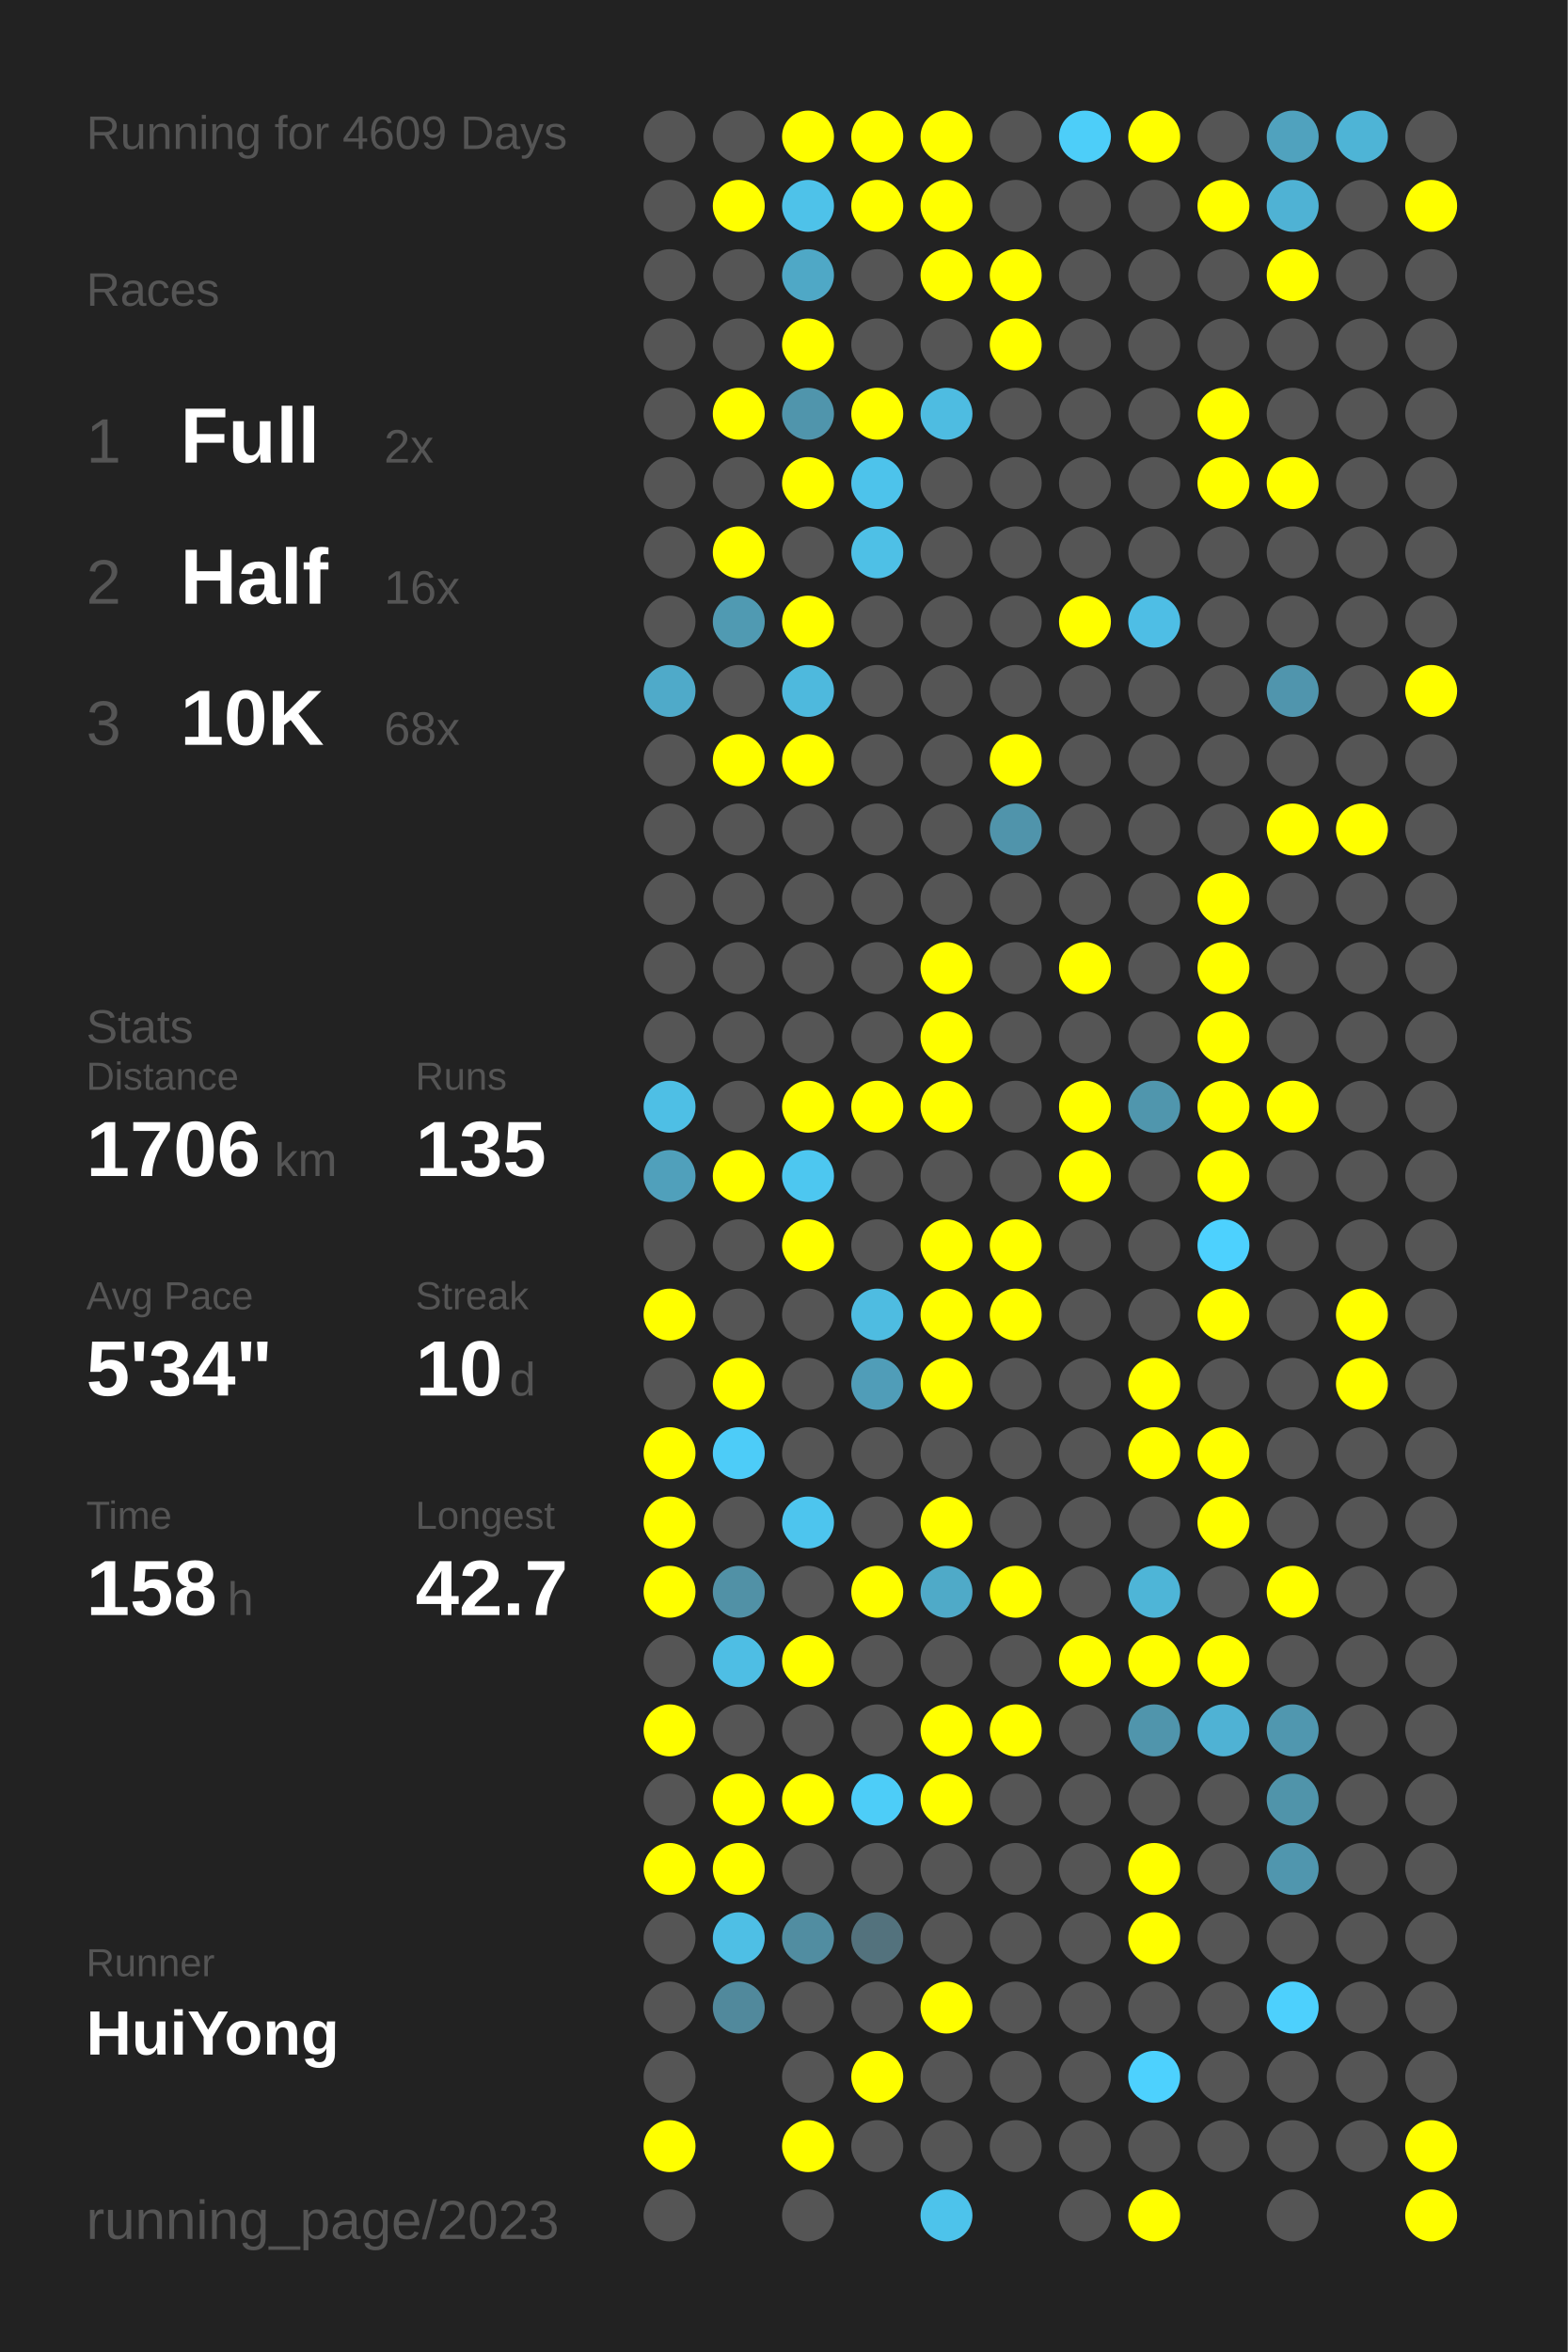
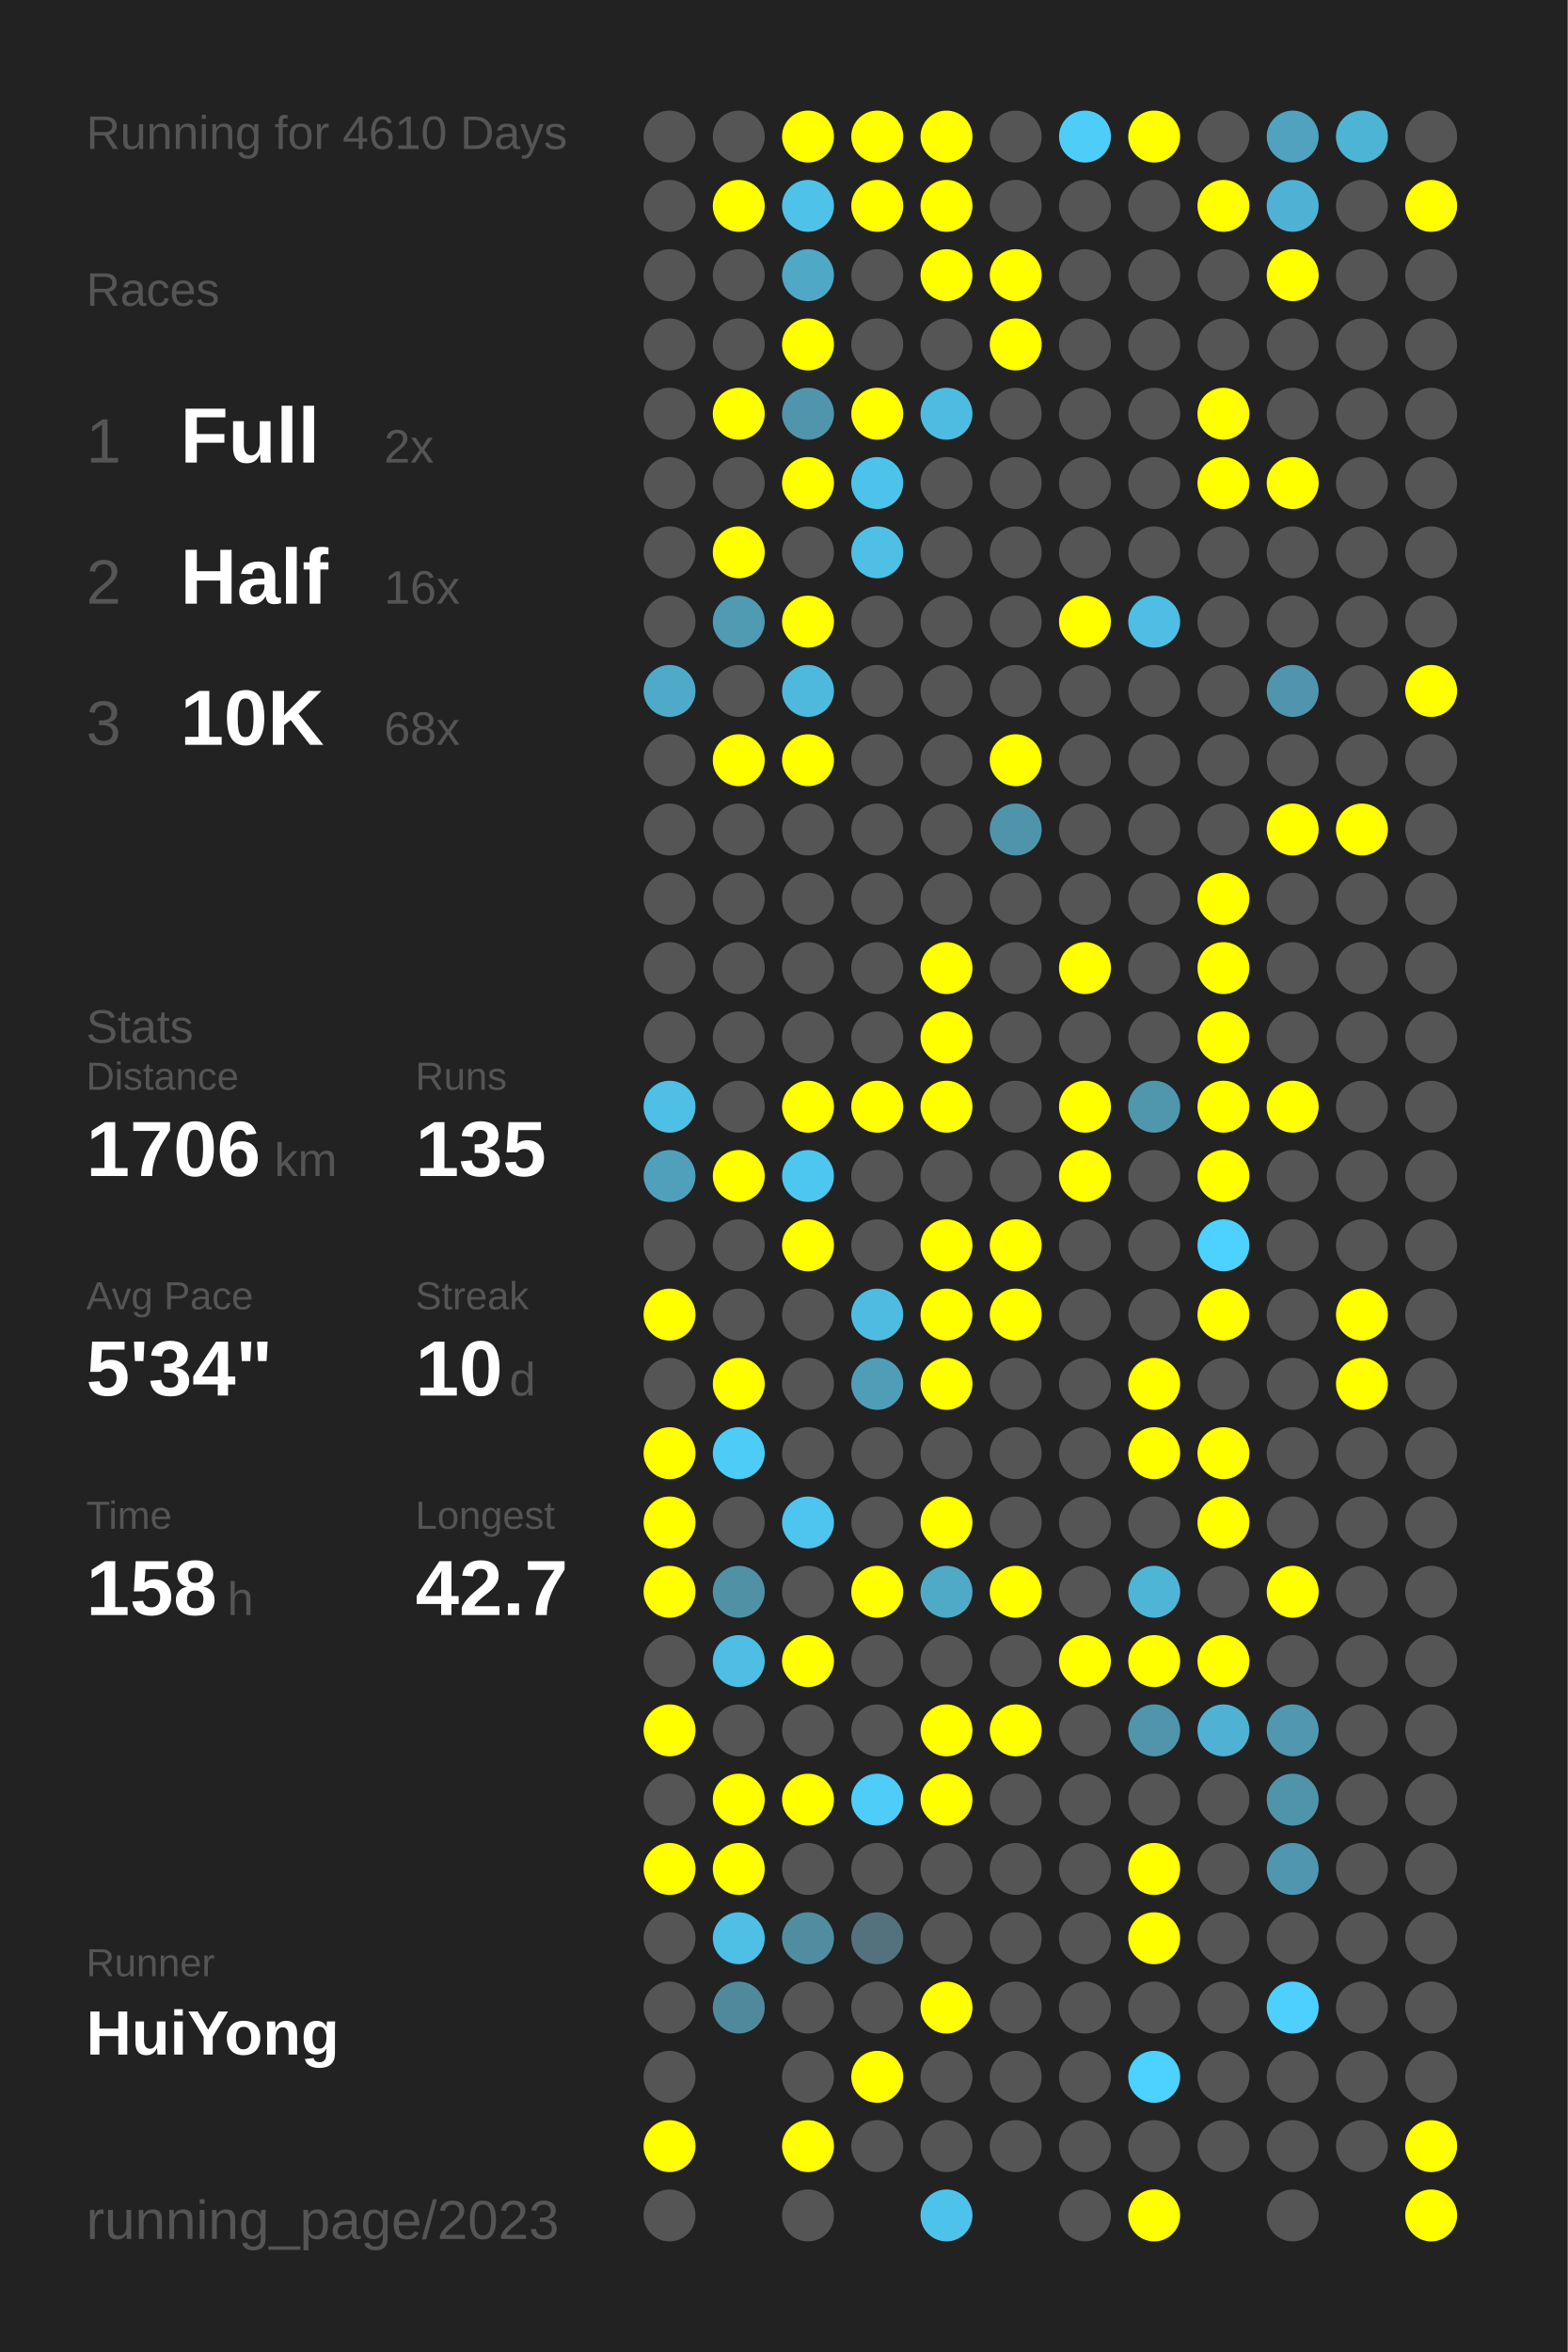
<svg xmlns="http://www.w3.org/2000/svg" baseProfile="full" height="300mm" version="1.1" viewBox="0,0,200,300" width="200mm">
  <defs />
  <rect fill="#222222" height="300" width="200" x="0" y="0" />
-   <text fill="#555555" style="font-size:6px; font-family:Arial;" x="11" y="19">Running for 4609 Days</text>
+   <text fill="#555555" style="font-size:6px; font-family:Arial;" x="11" y="19">Running for 4610 Days</text>
  <text fill="#555555" style="font-size:6px; font-family:Arial;" x="11" y="39">Races</text>
  <text fill="#555555" style="font-size:8px; font-family:Arial;" x="11" y="59">1</text>
  <text fill="#FFFFFF" style="font-size:10px; font-family:Arial; font-weight:bold;" x="23" y="59">Full</text>
  <text fill="#555555" style="font-size:6px; font-family:Arial;" x="49" y="59">2x</text>
  <text fill="#555555" style="font-size:8px; font-family:Arial;" x="11" y="77">2</text>
  <text fill="#FFFFFF" style="font-size:10px; font-family:Arial; font-weight:bold;" x="23" y="77">Half</text>
  <text fill="#555555" style="font-size:6px; font-family:Arial;" x="49" y="77">16x</text>
  <text fill="#555555" style="font-size:8px; font-family:Arial;" x="11" y="95">3</text>
  <text fill="#FFFFFF" style="font-size:10px; font-family:Arial; font-weight:bold;" x="23" y="95">10K</text>
  <text fill="#555555" style="font-size:6px; font-family:Arial;" x="49" y="95">68x</text>
  <text fill="#555555" style="font-size:6px; font-family:Arial;" x="11" y="133">Stats</text>
  <text fill="#555555" style="font-size:5px; font-family:Arial;" x="11" y="139">Distance</text>
  <text fill="#FFFFFF" style="font-size:10px; font-family:Arial; font-weight:bold;" x="11" y="150">1706</text>
  <text fill="#555555" style="font-size:6px; font-family:Arial;" x="35" y="150">km</text>
  <text fill="#555555" style="font-size:5px; font-family:Arial;" x="53" y="139">Runs</text>
  <text fill="#FFFFFF" style="font-size:10px; font-family:Arial; font-weight:bold;" x="53" y="150">135</text>
  <text fill="#555555" style="font-size:5px; font-family:Arial;" x="11" y="167">Avg Pace</text>
  <text fill="#FFFFFF" style="font-size:10px; font-family:Arial; font-weight:bold;" x="11" y="178">5'34"</text>
  <text fill="#555555" style="font-size:5px; font-family:Arial;" x="53" y="167">Streak</text>
  <text fill="#FFFFFF" style="font-size:10px; font-family:Arial; font-weight:bold;" x="53" y="178">10</text>
  <text fill="#555555" style="font-size:6px; font-family:Arial;" x="65" y="178">d</text>
  <text fill="#555555" style="font-size:5px; font-family:Arial;" x="11" y="195">Time</text>
  <text fill="#FFFFFF" style="font-size:10px; font-family:Arial; font-weight:bold;" x="11" y="206">158</text>
  <text fill="#555555" style="font-size:6px; font-family:Arial;" x="29" y="206">h</text>
  <text fill="#555555" style="font-size:5px; font-family:Arial;" x="53" y="195">Longest</text>
  <text fill="#FFFFFF" style="font-size:10px; font-family:Arial; font-weight:bold;" x="53" y="206">42.7</text>
  <text fill="#555555" style="font-size:5px; font-family:Arial;" x="11" y="252.065">Runner</text>
  <text fill="#FFFFFF" style="font-size:8px; font-family:Arial; font-weight:bold;" x="11" y="262.065">HuiYong</text>
  <text fill="#555555" style="font-size:7px; font-family:Arial;" x="11" y="285.581">running_page/2023</text>
  <circle cx="85.417" cy="17.419" fill="#555555" r="3.312" />
  <circle cx="85.417" cy="26.258" fill="#555555" r="3.312" />
  <circle cx="85.417" cy="35.097" fill="#555555" r="3.312" />
  <circle cx="85.417" cy="43.935" fill="#555555" r="3.312" />
  <circle cx="85.417" cy="52.774" fill="#555555" r="3.312" />
  <circle cx="85.417" cy="61.613" fill="#555555" r="3.312" />
  <circle cx="85.417" cy="70.452" fill="#555555" r="3.312" />
  <circle cx="85.417" cy="79.29" fill="#555555" r="3.312" />
  <circle cx="85.417" cy="88.129" fill="#4faac9" r="3.312" />
  <circle cx="85.417" cy="96.968" fill="#555555" r="3.312" />
  <circle cx="85.417" cy="105.806" fill="#555555" r="3.312" />
  <circle cx="85.417" cy="114.645" fill="#555555" r="3.312" />
  <circle cx="85.417" cy="123.484" fill="#555555" r="3.312" />
  <circle cx="85.417" cy="132.323" fill="#555555" r="3.312" />
  <circle cx="85.417" cy="141.161" fill="#4ebfe5" r="3.312" />
  <circle cx="85.417" cy="150" fill="#50a0bb" r="3.312" />
  <circle cx="85.417" cy="158.839" fill="#555555" r="3.312" />
  <circle cx="85.417" cy="167.677" fill="#FFFF00" r="3.312" />
  <circle cx="85.417" cy="176.516" fill="#555555" r="3.312" />
  <circle cx="85.417" cy="185.355" fill="#FFFF00" r="3.312" />
  <circle cx="85.417" cy="194.194" fill="#FFFF00" r="3.312" />
  <circle cx="85.417" cy="203.032" fill="#FFFF00" r="3.312" />
  <circle cx="85.417" cy="211.871" fill="#555555" r="3.312" />
  <circle cx="85.417" cy="220.71" fill="#FFFF00" r="3.312" />
  <circle cx="85.417" cy="229.548" fill="#555555" r="3.312" />
  <circle cx="85.417" cy="238.387" fill="#FFFF00" r="3.312" />
  <circle cx="85.417" cy="247.226" fill="#555555" r="3.312" />
  <circle cx="85.417" cy="256.065" fill="#555555" r="3.312" />
  <circle cx="85.417" cy="264.903" fill="#555555" r="3.312" />
  <circle cx="85.417" cy="273.742" fill="#FFFF00" r="3.312" />
  <circle cx="85.417" cy="282.581" fill="#555555" r="3.312" />
  <circle cx="94.25" cy="17.419" fill="#555555" r="3.312" />
  <circle cx="94.25" cy="26.258" fill="#FFFF00" r="3.312" />
  <circle cx="94.25" cy="35.097" fill="#555555" r="3.312" />
  <circle cx="94.25" cy="43.935" fill="#555555" r="3.312" />
  <circle cx="94.25" cy="52.774" fill="#FFFF00" r="3.312" />
  <circle cx="94.25" cy="61.613" fill="#555555" r="3.312" />
  <circle cx="94.25" cy="70.452" fill="#FFFF00" r="3.312" />
  <circle cx="94.25" cy="79.29" fill="#509ab2" r="3.312" />
  <circle cx="94.25" cy="88.129" fill="#555555" r="3.312" />
  <circle cx="94.25" cy="96.968" fill="#FFFF00" r="3.312" />
  <circle cx="94.25" cy="105.806" fill="#555555" r="3.312" />
  <circle cx="94.25" cy="114.645" fill="#555555" r="3.312" />
  <circle cx="94.25" cy="123.484" fill="#555555" r="3.312" />
  <circle cx="94.25" cy="132.323" fill="#555555" r="3.312" />
  <circle cx="94.25" cy="141.161" fill="#555555" r="3.312" />
  <circle cx="94.25" cy="150" fill="#FFFF00" r="3.312" />
  <circle cx="94.25" cy="158.839" fill="#555555" r="3.312" />
  <circle cx="94.25" cy="167.677" fill="#555555" r="3.312" />
  <circle cx="94.25" cy="176.516" fill="#FFFF00" r="3.312" />
  <circle cx="94.25" cy="185.355" fill="#4dccf8" r="3.312" />
  <circle cx="94.25" cy="194.194" fill="#555555" r="3.312" />
  <circle cx="94.25" cy="203.032" fill="#5191a6" r="3.312" />
  <circle cx="94.25" cy="211.871" fill="#4ebee4" r="3.312" />
  <circle cx="94.25" cy="220.71" fill="#555555" r="3.312" />
  <circle cx="94.25" cy="229.548" fill="#FFFF00" r="3.312" />
  <circle cx="94.25" cy="238.387" fill="#FFFF00" r="3.312" />
  <circle cx="94.25" cy="247.226" fill="#4ebfe5" r="3.312" />
  <circle cx="94.25" cy="256.065" fill="#51899c" r="3.312" />
  <circle cx="103.083" cy="17.419" fill="#FFFF00" r="3.312" />
  <circle cx="103.083" cy="26.258" fill="#4ec2e9" r="3.312" />
  <circle cx="103.083" cy="35.097" fill="#4fa8c6" r="3.312" />
  <circle cx="103.083" cy="43.935" fill="#FFFF00" r="3.312" />
  <circle cx="103.083" cy="52.774" fill="#5095ac" r="3.312" />
  <circle cx="103.083" cy="61.613" fill="#FFFF00" r="3.312" />
  <circle cx="103.083" cy="70.452" fill="#555555" r="3.312" />
  <circle cx="103.083" cy="79.29" fill="#FFFF00" r="3.312" />
  <circle cx="103.083" cy="88.129" fill="#4eb9dd" r="3.312" />
  <circle cx="103.083" cy="96.968" fill="#FFFF00" r="3.312" />
  <circle cx="103.083" cy="105.806" fill="#555555" r="3.312" />
  <circle cx="103.083" cy="114.645" fill="#555555" r="3.312" />
  <circle cx="103.083" cy="123.484" fill="#555555" r="3.312" />
  <circle cx="103.083" cy="132.323" fill="#555555" r="3.312" />
  <circle cx="103.083" cy="141.161" fill="#FFFF00" r="3.312" />
  <circle cx="103.083" cy="150" fill="#4dc7f0" r="3.312" />
  <circle cx="103.083" cy="158.839" fill="#FFFF00" r="3.312" />
  <circle cx="103.083" cy="167.677" fill="#555555" r="3.312" />
  <circle cx="103.083" cy="176.516" fill="#555555" r="3.312" />
  <circle cx="103.083" cy="185.355" fill="#555555" r="3.312" />
  <circle cx="103.083" cy="194.194" fill="#4dc5ee" r="3.312" />
  <circle cx="103.083" cy="203.032" fill="#555555" r="3.312" />
  <circle cx="103.083" cy="211.871" fill="#FFFF00" r="3.312" />
  <circle cx="103.083" cy="220.71" fill="#555555" r="3.312" />
  <circle cx="103.083" cy="229.548" fill="#FFFF00" r="3.312" />
  <circle cx="103.083" cy="238.387" fill="#555555" r="3.312" />
  <circle cx="103.083" cy="247.226" fill="#518da1" r="3.312" />
  <circle cx="103.083" cy="256.065" fill="#555555" r="3.312" />
  <circle cx="103.083" cy="264.903" fill="#555555" r="3.312" />
  <circle cx="103.083" cy="273.742" fill="#FFFF00" r="3.312" />
  <circle cx="103.083" cy="282.581" fill="#555555" r="3.312" />
  <circle cx="111.917" cy="17.419" fill="#FFFF00" r="3.312" />
  <circle cx="111.917" cy="26.258" fill="#FFFF00" r="3.312" />
  <circle cx="111.917" cy="35.097" fill="#555555" r="3.312" />
  <circle cx="111.917" cy="43.935" fill="#555555" r="3.312" />
  <circle cx="111.917" cy="52.774" fill="#FFFF00" r="3.312" />
  <circle cx="111.917" cy="61.613" fill="#4dc3eb" r="3.312" />
  <circle cx="111.917" cy="70.452" fill="#4ec0e6" r="3.312" />
  <circle cx="111.917" cy="79.29" fill="#555555" r="3.312" />
  <circle cx="111.917" cy="88.129" fill="#555555" r="3.312" />
  <circle cx="111.917" cy="96.968" fill="#555555" r="3.312" />
  <circle cx="111.917" cy="105.806" fill="#555555" r="3.312" />
  <circle cx="111.917" cy="114.645" fill="#555555" r="3.312" />
  <circle cx="111.917" cy="123.484" fill="#555555" r="3.312" />
  <circle cx="111.917" cy="132.323" fill="#555555" r="3.312" />
  <circle cx="111.917" cy="141.161" fill="#FFFF00" r="3.312" />
  <circle cx="111.917" cy="150" fill="#555555" r="3.312" />
  <circle cx="111.917" cy="158.839" fill="#555555" r="3.312" />
  <circle cx="111.917" cy="167.677" fill="#4ebce1" r="3.312" />
  <circle cx="111.917" cy="176.516" fill="#509db8" r="3.312" />
  <circle cx="111.917" cy="185.355" fill="#555555" r="3.312" />
  <circle cx="111.917" cy="194.194" fill="#555555" r="3.312" />
  <circle cx="111.917" cy="203.032" fill="#FFFF00" r="3.312" />
  <circle cx="111.917" cy="211.871" fill="#555555" r="3.312" />
  <circle cx="111.917" cy="220.71" fill="#555555" r="3.312" />
  <circle cx="111.917" cy="229.548" fill="#4dcdf8" r="3.312" />
  <circle cx="111.917" cy="238.387" fill="#555555" r="3.312" />
  <circle cx="111.917" cy="247.226" fill="#53727d" r="3.312" />
  <circle cx="111.917" cy="256.065" fill="#555555" r="3.312" />
  <circle cx="111.917" cy="264.903" fill="#FFFF00" r="3.312" />
  <circle cx="111.917" cy="273.742" fill="#555555" r="3.312" />
  <circle cx="120.75" cy="17.419" fill="#FFFF00" r="3.312" />
  <circle cx="120.75" cy="26.258" fill="#FFFF00" r="3.312" />
  <circle cx="120.75" cy="35.097" fill="#FFFF00" r="3.312" />
  <circle cx="120.75" cy="43.935" fill="#555555" r="3.312" />
  <circle cx="120.75" cy="52.774" fill="#4ebce1" r="3.312" />
  <circle cx="120.75" cy="61.613" fill="#555555" r="3.312" />
  <circle cx="120.75" cy="70.452" fill="#555555" r="3.312" />
  <circle cx="120.75" cy="79.29" fill="#555555" r="3.312" />
  <circle cx="120.75" cy="88.129" fill="#555555" r="3.312" />
  <circle cx="120.75" cy="96.968" fill="#555555" r="3.312" />
  <circle cx="120.75" cy="105.806" fill="#555555" r="3.312" />
  <circle cx="120.75" cy="114.645" fill="#555555" r="3.312" />
  <circle cx="120.75" cy="123.484" fill="#FFFF00" r="3.312" />
  <circle cx="120.75" cy="132.323" fill="#FFFF00" r="3.312" />
  <circle cx="120.75" cy="141.161" fill="#FFFF00" r="3.312" />
  <circle cx="120.75" cy="150" fill="#555555" r="3.312" />
  <circle cx="120.75" cy="158.839" fill="#FFFF00" r="3.312" />
  <circle cx="120.75" cy="167.677" fill="#FFFF00" r="3.312" />
  <circle cx="120.75" cy="176.516" fill="#FFFF00" r="3.312" />
  <circle cx="120.75" cy="185.355" fill="#555555" r="3.312" />
  <circle cx="120.75" cy="194.194" fill="#FFFF00" r="3.312" />
  <circle cx="120.75" cy="203.032" fill="#4faac8" r="3.312" />
  <circle cx="120.75" cy="211.871" fill="#555555" r="3.312" />
  <circle cx="120.75" cy="220.71" fill="#FFFF00" r="3.312" />
  <circle cx="120.75" cy="229.548" fill="#FFFF00" r="3.312" />
  <circle cx="120.75" cy="238.387" fill="#555555" r="3.312" />
  <circle cx="120.75" cy="247.226" fill="#555555" r="3.312" />
  <circle cx="120.75" cy="256.065" fill="#FFFF00" r="3.312" />
  <circle cx="120.75" cy="264.903" fill="#555555" r="3.312" />
  <circle cx="120.75" cy="273.742" fill="#555555" r="3.312" />
  <circle cx="120.75" cy="282.581" fill="#4dc3eb" r="3.312" />
  <circle cx="129.583" cy="17.419" fill="#555555" r="3.312" />
  <circle cx="129.583" cy="26.258" fill="#555555" r="3.312" />
  <circle cx="129.583" cy="35.097" fill="#FFFF00" r="3.312" />
  <circle cx="129.583" cy="43.935" fill="#FFFF00" r="3.312" />
  <circle cx="129.583" cy="52.774" fill="#555555" r="3.312" />
  <circle cx="129.583" cy="61.613" fill="#555555" r="3.312" />
  <circle cx="129.583" cy="70.452" fill="#555555" r="3.312" />
  <circle cx="129.583" cy="79.29" fill="#555555" r="3.312" />
  <circle cx="129.583" cy="88.129" fill="#555555" r="3.312" />
  <circle cx="129.583" cy="96.968" fill="#FFFF00" r="3.312" />
  <circle cx="129.583" cy="105.806" fill="#5094ab" r="3.312" />
  <circle cx="129.583" cy="114.645" fill="#555555" r="3.312" />
  <circle cx="129.583" cy="123.484" fill="#555555" r="3.312" />
  <circle cx="129.583" cy="132.323" fill="#555555" r="3.312" />
  <circle cx="129.583" cy="141.161" fill="#555555" r="3.312" />
  <circle cx="129.583" cy="150" fill="#555555" r="3.312" />
  <circle cx="129.583" cy="158.839" fill="#FFFF00" r="3.312" />
  <circle cx="129.583" cy="167.677" fill="#FFFF00" r="3.312" />
  <circle cx="129.583" cy="176.516" fill="#555555" r="3.312" />
  <circle cx="129.583" cy="185.355" fill="#555555" r="3.312" />
  <circle cx="129.583" cy="194.194" fill="#555555" r="3.312" />
  <circle cx="129.583" cy="203.032" fill="#FFFF00" r="3.312" />
  <circle cx="129.583" cy="211.871" fill="#555555" r="3.312" />
  <circle cx="129.583" cy="220.71" fill="#FFFF00" r="3.312" />
  <circle cx="129.583" cy="229.548" fill="#555555" r="3.312" />
  <circle cx="129.583" cy="238.387" fill="#555555" r="3.312" />
  <circle cx="129.583" cy="247.226" fill="#555555" r="3.312" />
  <circle cx="129.583" cy="256.065" fill="#555555" r="3.312" />
  <circle cx="129.583" cy="264.903" fill="#555555" r="3.312" />
  <circle cx="129.583" cy="273.742" fill="#555555" r="3.312" />
  <circle cx="138.417" cy="17.419" fill="#4dcef9" r="3.312" />
  <circle cx="138.417" cy="26.258" fill="#555555" r="3.312" />
  <circle cx="138.417" cy="35.097" fill="#555555" r="3.312" />
  <circle cx="138.417" cy="43.935" fill="#555555" r="3.312" />
  <circle cx="138.417" cy="52.774" fill="#555555" r="3.312" />
  <circle cx="138.417" cy="61.613" fill="#555555" r="3.312" />
  <circle cx="138.417" cy="70.452" fill="#555555" r="3.312" />
  <circle cx="138.417" cy="79.29" fill="#FFFF00" r="3.312" />
  <circle cx="138.417" cy="88.129" fill="#555555" r="3.312" />
  <circle cx="138.417" cy="96.968" fill="#555555" r="3.312" />
  <circle cx="138.417" cy="105.806" fill="#555555" r="3.312" />
  <circle cx="138.417" cy="114.645" fill="#555555" r="3.312" />
  <circle cx="138.417" cy="123.484" fill="#FFFF00" r="3.312" />
  <circle cx="138.417" cy="132.323" fill="#555555" r="3.312" />
  <circle cx="138.417" cy="141.161" fill="#FFFF00" r="3.312" />
  <circle cx="138.417" cy="150" fill="#FFFF00" r="3.312" />
  <circle cx="138.417" cy="158.839" fill="#555555" r="3.312" />
  <circle cx="138.417" cy="167.677" fill="#555555" r="3.312" />
  <circle cx="138.417" cy="176.516" fill="#555555" r="3.312" />
  <circle cx="138.417" cy="185.355" fill="#555555" r="3.312" />
  <circle cx="138.417" cy="194.194" fill="#555555" r="3.312" />
  <circle cx="138.417" cy="203.032" fill="#555555" r="3.312" />
  <circle cx="138.417" cy="211.871" fill="#FFFF00" r="3.312" />
  <circle cx="138.417" cy="220.71" fill="#555555" r="3.312" />
  <circle cx="138.417" cy="229.548" fill="#555555" r="3.312" />
  <circle cx="138.417" cy="238.387" fill="#555555" r="3.312" />
  <circle cx="138.417" cy="247.226" fill="#555555" r="3.312" />
  <circle cx="138.417" cy="256.065" fill="#555555" r="3.312" />
  <circle cx="138.417" cy="264.903" fill="#555555" r="3.312" />
  <circle cx="138.417" cy="273.742" fill="#555555" r="3.312" />
  <circle cx="138.417" cy="282.581" fill="#555555" r="3.312" />
  <circle cx="147.25" cy="17.419" fill="#FFFF00" r="3.312" />
  <circle cx="147.25" cy="26.258" fill="#555555" r="3.312" />
  <circle cx="147.25" cy="35.097" fill="#555555" r="3.312" />
  <circle cx="147.25" cy="43.935" fill="#555555" r="3.312" />
  <circle cx="147.25" cy="52.774" fill="#555555" r="3.312" />
  <circle cx="147.25" cy="61.613" fill="#555555" r="3.312" />
  <circle cx="147.25" cy="70.452" fill="#555555" r="3.312" />
  <circle cx="147.25" cy="79.29" fill="#4ebee5" r="3.312" />
  <circle cx="147.25" cy="88.129" fill="#555555" r="3.312" />
  <circle cx="147.25" cy="96.968" fill="#555555" r="3.312" />
  <circle cx="147.25" cy="105.806" fill="#555555" r="3.312" />
  <circle cx="147.25" cy="114.645" fill="#555555" r="3.312" />
  <circle cx="147.25" cy="123.484" fill="#555555" r="3.312" />
  <circle cx="147.25" cy="132.323" fill="#555555" r="3.312" />
  <circle cx="147.25" cy="141.161" fill="#5096ad" r="3.312" />
  <circle cx="147.25" cy="150" fill="#555555" r="3.312" />
  <circle cx="147.25" cy="158.839" fill="#555555" r="3.312" />
  <circle cx="147.25" cy="167.677" fill="#555555" r="3.312" />
  <circle cx="147.25" cy="176.516" fill="#FFFF00" r="3.312" />
  <circle cx="147.25" cy="185.355" fill="#FFFF00" r="3.312" />
  <circle cx="147.25" cy="194.194" fill="#555555" r="3.312" />
  <circle cx="147.25" cy="203.032" fill="#4eb5d7" r="3.312" />
  <circle cx="147.25" cy="211.871" fill="#FFFF00" r="3.312" />
  <circle cx="147.25" cy="220.71" fill="#5095ac" r="3.312" />
  <circle cx="147.25" cy="229.548" fill="#555555" r="3.312" />
  <circle cx="147.25" cy="238.387" fill="#FFFF00" r="3.312" />
  <circle cx="147.25" cy="247.226" fill="#FFFF00" r="3.312" />
  <circle cx="147.25" cy="256.065" fill="#555555" r="3.312" />
  <circle cx="147.25" cy="264.903" fill="#4dd1fe" r="3.312" />
  <circle cx="147.25" cy="273.742" fill="#555555" r="3.312" />
  <circle cx="147.25" cy="282.581" fill="#FFFF00" r="3.312" />
  <circle cx="156.083" cy="17.419" fill="#555555" r="3.312" />
  <circle cx="156.083" cy="26.258" fill="#FFFF00" r="3.312" />
  <circle cx="156.083" cy="35.097" fill="#555555" r="3.312" />
  <circle cx="156.083" cy="43.935" fill="#555555" r="3.312" />
  <circle cx="156.083" cy="52.774" fill="#FFFF00" r="3.312" />
  <circle cx="156.083" cy="61.613" fill="#FFFF00" r="3.312" />
  <circle cx="156.083" cy="70.452" fill="#555555" r="3.312" />
  <circle cx="156.083" cy="79.29" fill="#555555" r="3.312" />
  <circle cx="156.083" cy="88.129" fill="#555555" r="3.312" />
  <circle cx="156.083" cy="96.968" fill="#555555" r="3.312" />
  <circle cx="156.083" cy="105.806" fill="#555555" r="3.312" />
  <circle cx="156.083" cy="114.645" fill="#FFFF00" r="3.312" />
  <circle cx="156.083" cy="123.484" fill="#FFFF00" r="3.312" />
  <circle cx="156.083" cy="132.323" fill="#FFFF00" r="3.312" />
  <circle cx="156.083" cy="141.161" fill="#FFFF00" r="3.312" />
  <circle cx="156.083" cy="150" fill="#FFFF00" r="3.312" />
  <circle cx="156.083" cy="158.839" fill="#4dd1fe" r="3.312" />
  <circle cx="156.083" cy="167.677" fill="#FFFF00" r="3.312" />
  <circle cx="156.083" cy="176.516" fill="#555555" r="3.312" />
  <circle cx="156.083" cy="185.355" fill="#FFFF00" r="3.312" />
  <circle cx="156.083" cy="194.194" fill="#FFFF00" r="3.312" />
  <circle cx="156.083" cy="203.032" fill="#555555" r="3.312" />
  <circle cx="156.083" cy="211.871" fill="#FFFF00" r="3.312" />
  <circle cx="156.083" cy="220.71" fill="#4fb2d4" r="3.312" />
  <circle cx="156.083" cy="229.548" fill="#555555" r="3.312" />
  <circle cx="156.083" cy="238.387" fill="#555555" r="3.312" />
  <circle cx="156.083" cy="247.226" fill="#555555" r="3.312" />
  <circle cx="156.083" cy="256.065" fill="#555555" r="3.312" />
  <circle cx="156.083" cy="264.903" fill="#555555" r="3.312" />
  <circle cx="156.083" cy="273.742" fill="#555555" r="3.312" />
  <circle cx="164.917" cy="17.419" fill="#50a2be" r="3.312" />
  <circle cx="164.917" cy="26.258" fill="#4fb2d4" r="3.312" />
  <circle cx="164.917" cy="35.097" fill="#FFFF00" r="3.312" />
  <circle cx="164.917" cy="43.935" fill="#555555" r="3.312" />
  <circle cx="164.917" cy="52.774" fill="#555555" r="3.312" />
  <circle cx="164.917" cy="61.613" fill="#FFFF00" r="3.312" />
  <circle cx="164.917" cy="70.452" fill="#555555" r="3.312" />
  <circle cx="164.917" cy="79.29" fill="#555555" r="3.312" />
  <circle cx="164.917" cy="88.129" fill="#5095ad" r="3.312" />
  <circle cx="164.917" cy="96.968" fill="#555555" r="3.312" />
  <circle cx="164.917" cy="105.806" fill="#FFFF00" r="3.312" />
  <circle cx="164.917" cy="114.645" fill="#555555" r="3.312" />
  <circle cx="164.917" cy="123.484" fill="#555555" r="3.312" />
  <circle cx="164.917" cy="132.323" fill="#555555" r="3.312" />
  <circle cx="164.917" cy="141.161" fill="#FFFF00" r="3.312" />
  <circle cx="164.917" cy="150" fill="#555555" r="3.312" />
  <circle cx="164.917" cy="158.839" fill="#555555" r="3.312" />
  <circle cx="164.917" cy="167.677" fill="#555555" r="3.312" />
  <circle cx="164.917" cy="176.516" fill="#555555" r="3.312" />
  <circle cx="164.917" cy="185.355" fill="#555555" r="3.312" />
  <circle cx="164.917" cy="194.194" fill="#555555" r="3.312" />
  <circle cx="164.917" cy="203.032" fill="#FFFF00" r="3.312" />
  <circle cx="164.917" cy="211.871" fill="#555555" r="3.312" />
  <circle cx="164.917" cy="220.71" fill="#5097af" r="3.312" />
  <circle cx="164.917" cy="229.548" fill="#5094aa" r="3.312" />
  <circle cx="164.917" cy="238.387" fill="#5096ae" r="3.312" />
  <circle cx="164.917" cy="247.226" fill="#555555" r="3.312" />
  <circle cx="164.917" cy="256.065" fill="#4dd0fd" r="3.312" />
  <circle cx="164.917" cy="264.903" fill="#555555" r="3.312" />
  <circle cx="164.917" cy="273.742" fill="#555555" r="3.312" />
  <circle cx="164.917" cy="282.581" fill="#555555" r="3.312" />
  <circle cx="173.75" cy="17.419" fill="#4eb4d6" r="3.312" />
  <circle cx="173.75" cy="26.258" fill="#555555" r="3.312" />
  <circle cx="173.75" cy="35.097" fill="#555555" r="3.312" />
  <circle cx="173.75" cy="43.935" fill="#555555" r="3.312" />
  <circle cx="173.75" cy="52.774" fill="#555555" r="3.312" />
  <circle cx="173.75" cy="61.613" fill="#555555" r="3.312" />
  <circle cx="173.75" cy="70.452" fill="#555555" r="3.312" />
  <circle cx="173.75" cy="79.29" fill="#555555" r="3.312" />
  <circle cx="173.75" cy="88.129" fill="#555555" r="3.312" />
  <circle cx="173.75" cy="96.968" fill="#555555" r="3.312" />
  <circle cx="173.75" cy="105.806" fill="#FFFF00" r="3.312" />
  <circle cx="173.75" cy="114.645" fill="#555555" r="3.312" />
  <circle cx="173.75" cy="123.484" fill="#555555" r="3.312" />
  <circle cx="173.75" cy="132.323" fill="#555555" r="3.312" />
  <circle cx="173.75" cy="141.161" fill="#555555" r="3.312" />
  <circle cx="173.75" cy="150" fill="#555555" r="3.312" />
  <circle cx="173.75" cy="158.839" fill="#555555" r="3.312" />
  <circle cx="173.75" cy="167.677" fill="#FFFF00" r="3.312" />
  <circle cx="173.75" cy="176.516" fill="#FFFF00" r="3.312" />
  <circle cx="173.75" cy="185.355" fill="#555555" r="3.312" />
  <circle cx="173.75" cy="194.194" fill="#555555" r="3.312" />
  <circle cx="173.75" cy="203.032" fill="#555555" r="3.312" />
  <circle cx="173.75" cy="211.871" fill="#555555" r="3.312" />
  <circle cx="173.75" cy="220.71" fill="#555555" r="3.312" />
  <circle cx="173.75" cy="229.548" fill="#555555" r="3.312" />
  <circle cx="173.75" cy="238.387" fill="#555555" r="3.312" />
  <circle cx="173.75" cy="247.226" fill="#555555" r="3.312" />
  <circle cx="173.75" cy="256.065" fill="#555555" r="3.312" />
  <circle cx="173.75" cy="264.903" fill="#555555" r="3.312" />
  <circle cx="173.75" cy="273.742" fill="#555555" r="3.312" />
  <circle cx="182.583" cy="17.419" fill="#555555" r="3.312" />
  <circle cx="182.583" cy="26.258" fill="#FFFF00" r="3.312" />
  <circle cx="182.583" cy="35.097" fill="#555555" r="3.312" />
  <circle cx="182.583" cy="43.935" fill="#555555" r="3.312" />
  <circle cx="182.583" cy="52.774" fill="#555555" r="3.312" />
  <circle cx="182.583" cy="61.613" fill="#555555" r="3.312" />
  <circle cx="182.583" cy="70.452" fill="#555555" r="3.312" />
  <circle cx="182.583" cy="79.29" fill="#555555" r="3.312" />
  <circle cx="182.583" cy="88.129" fill="#FFFF00" r="3.312" />
  <circle cx="182.583" cy="96.968" fill="#555555" r="3.312" />
  <circle cx="182.583" cy="105.806" fill="#555555" r="3.312" />
  <circle cx="182.583" cy="114.645" fill="#555555" r="3.312" />
  <circle cx="182.583" cy="123.484" fill="#555555" r="3.312" />
  <circle cx="182.583" cy="132.323" fill="#555555" r="3.312" />
  <circle cx="182.583" cy="141.161" fill="#555555" r="3.312" />
  <circle cx="182.583" cy="150" fill="#555555" r="3.312" />
  <circle cx="182.583" cy="158.839" fill="#555555" r="3.312" />
  <circle cx="182.583" cy="167.677" fill="#555555" r="3.312" />
  <circle cx="182.583" cy="176.516" fill="#555555" r="3.312" />
  <circle cx="182.583" cy="185.355" fill="#555555" r="3.312" />
  <circle cx="182.583" cy="194.194" fill="#555555" r="3.312" />
  <circle cx="182.583" cy="203.032" fill="#555555" r="3.312" />
  <circle cx="182.583" cy="211.871" fill="#555555" r="3.312" />
  <circle cx="182.583" cy="220.71" fill="#555555" r="3.312" />
  <circle cx="182.583" cy="229.548" fill="#555555" r="3.312" />
  <circle cx="182.583" cy="238.387" fill="#555555" r="3.312" />
  <circle cx="182.583" cy="247.226" fill="#555555" r="3.312" />
  <circle cx="182.583" cy="256.065" fill="#555555" r="3.312" />
  <circle cx="182.583" cy="264.903" fill="#555555" r="3.312" />
  <circle cx="182.583" cy="273.742" fill="#FFFF00" r="3.312" />
  <circle cx="182.583" cy="282.581" fill="#FFFF00" r="3.312" />
</svg>
